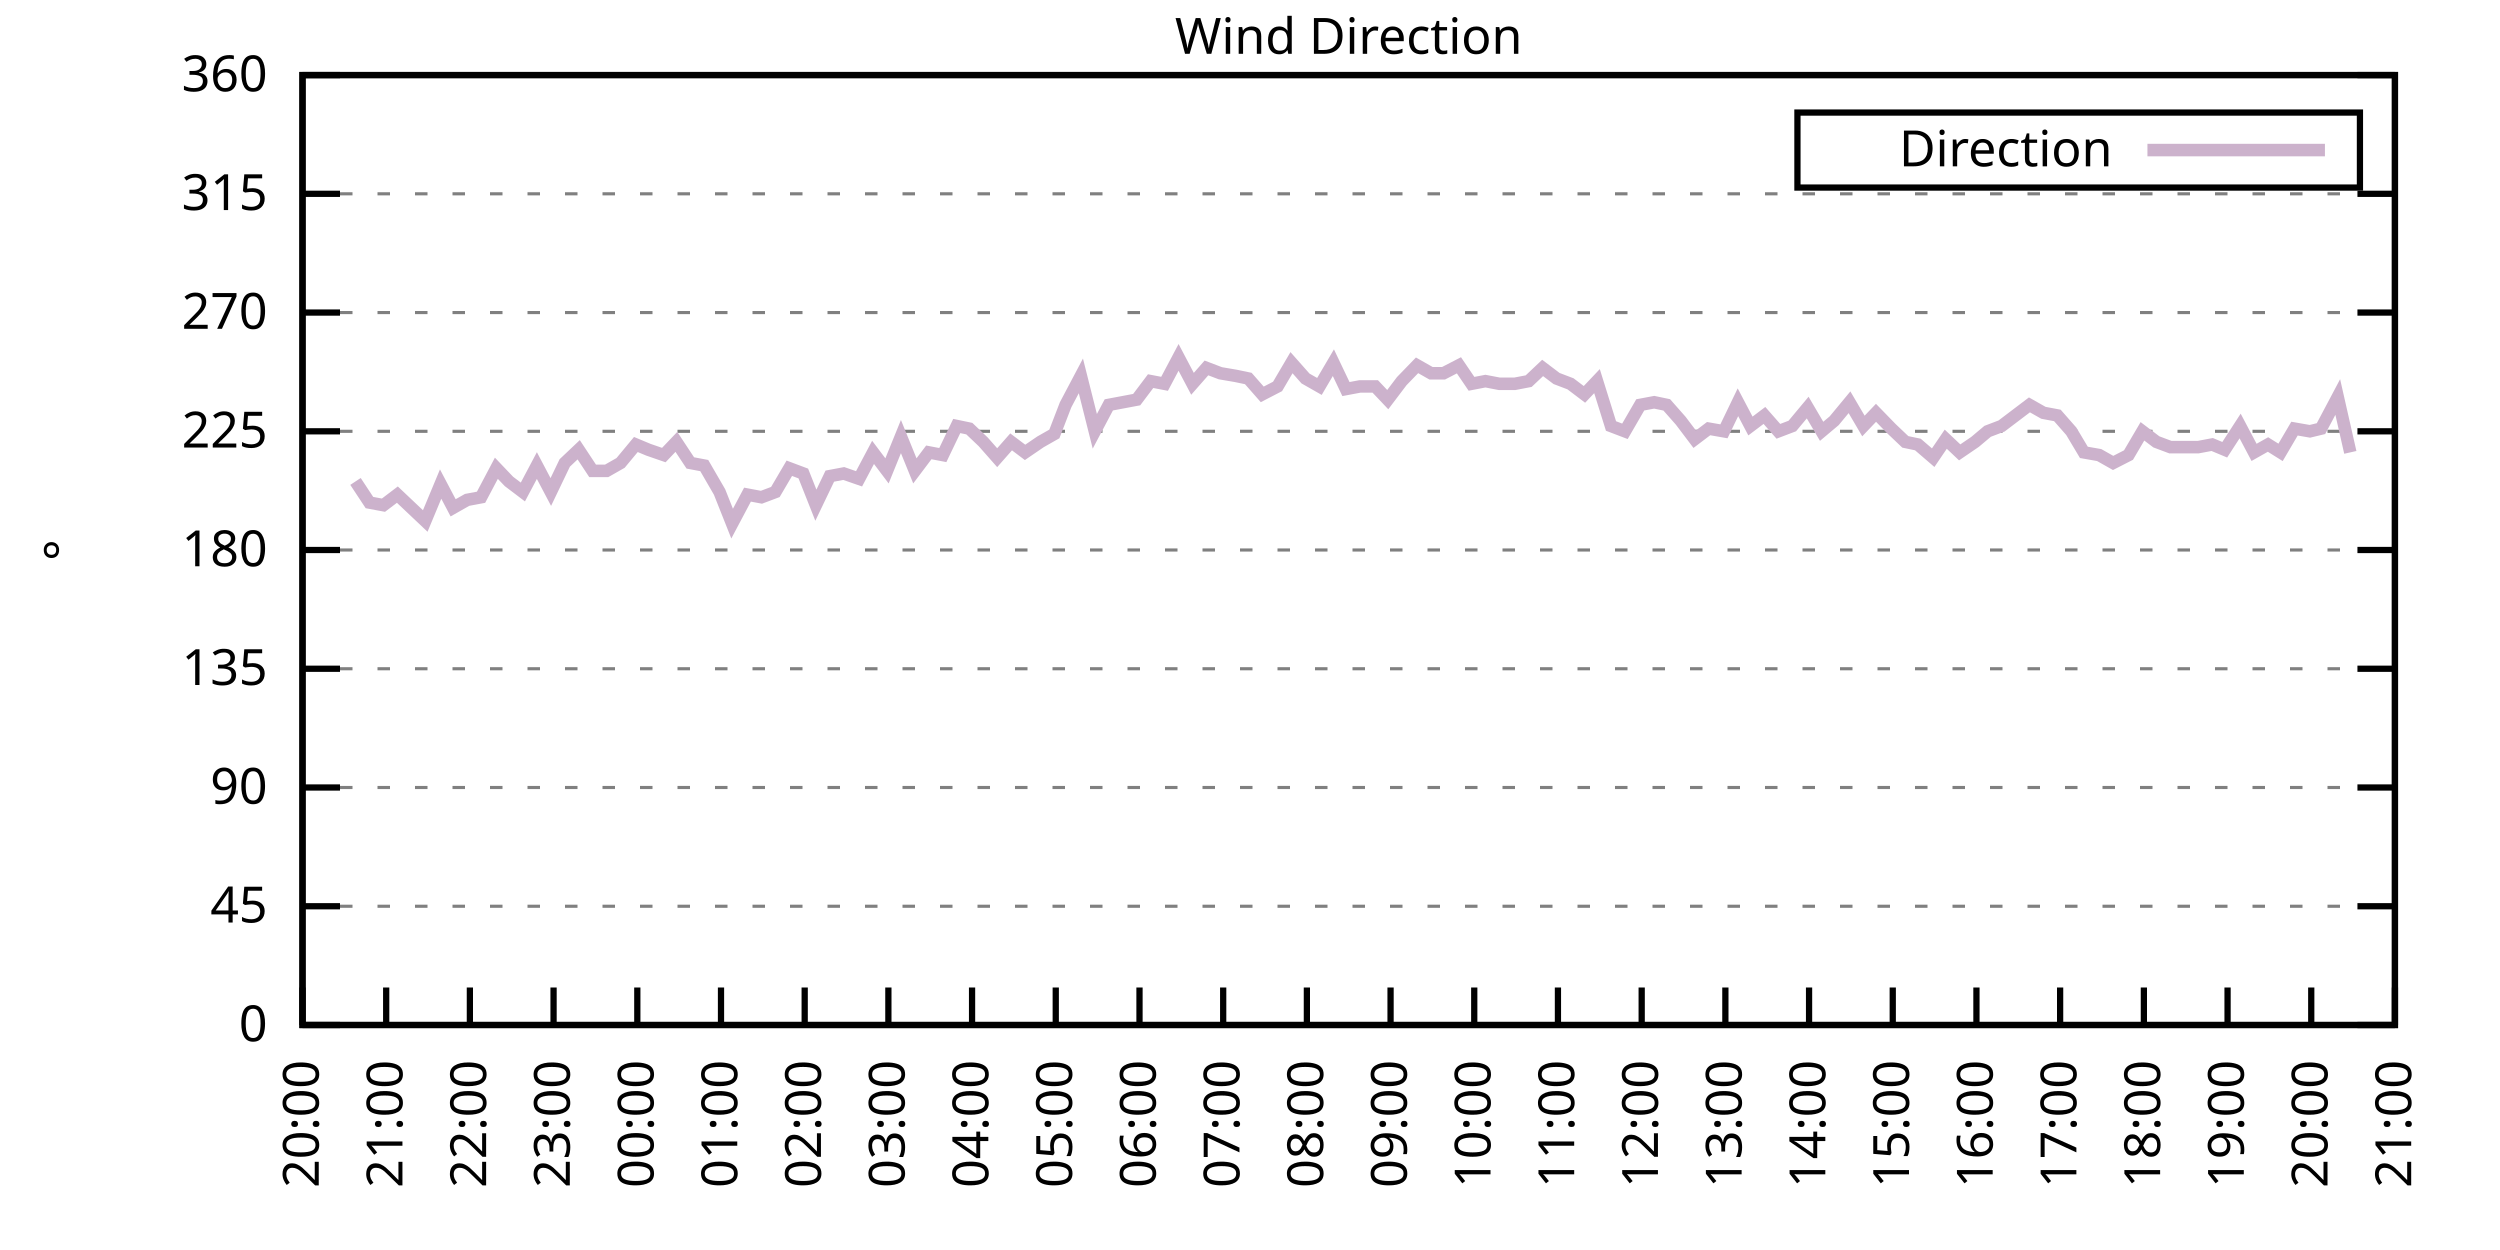
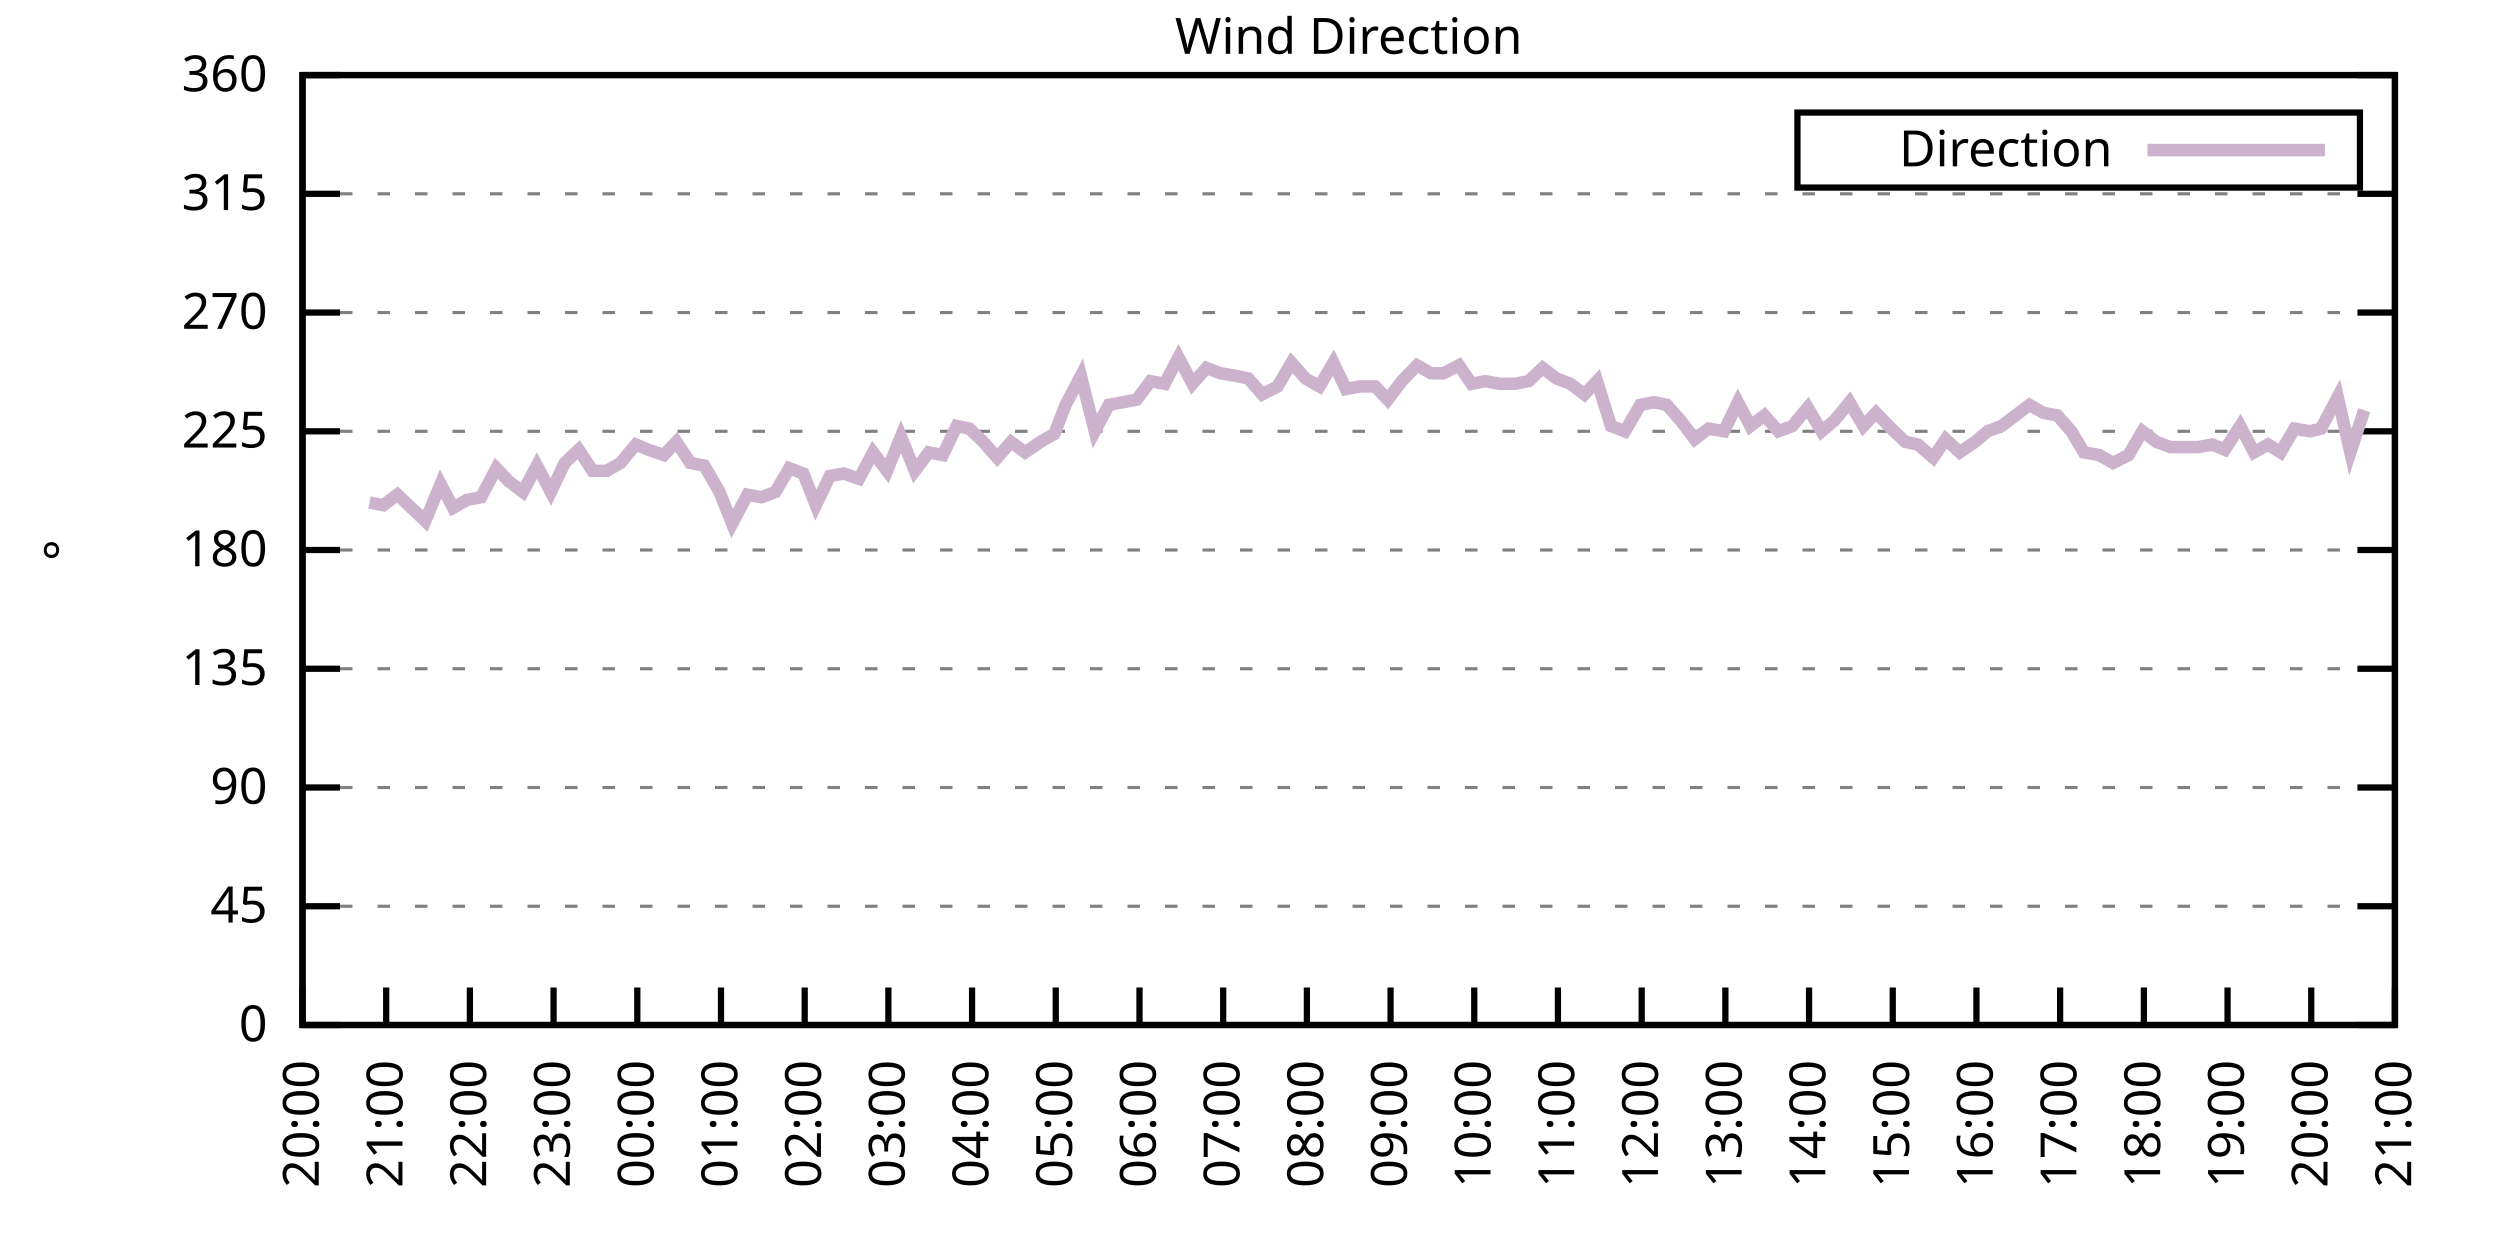
<svg xmlns="http://www.w3.org/2000/svg" xmlns:xlink="http://www.w3.org/1999/xlink" width="400" height="200" viewBox="0 0 400 200">
  <g id="gnuplot_canvas">
    <rect x="0" y="0" width="400" height="200" fill="none" />
    <defs>
      <circle id="gpDot" r="0.5" stroke-width="0.5" stroke="currentColor" />
      <path id="gpPt0" stroke-width="0.333" stroke="currentColor" d="M-1,0 h2 M0,-1 v2" />
      <path id="gpPt1" stroke-width="0.333" stroke="currentColor" d="M-1,-1 L1,1 M1,-1 L-1,1" />
      <path id="gpPt2" stroke-width="0.333" stroke="currentColor" d="M-1,0 L1,0 M0,-1 L0,1 M-1,-1 L1,1 M-1,1 L1,-1" />
      <rect id="gpPt3" stroke-width="0.333" stroke="currentColor" x="-1" y="-1" width="2" height="2" />
      <rect id="gpPt4" stroke-width="0.333" stroke="currentColor" fill="currentColor" x="-1" y="-1" width="2" height="2" />
      <circle id="gpPt5" stroke-width="0.333" stroke="currentColor" cx="0" cy="0" r="1" />
      <use xlink:href="#gpPt5" id="gpPt6" fill="currentColor" stroke="none" />
      <path id="gpPt7" stroke-width="0.333" stroke="currentColor" d="M0,-1.33 L-1.33,0.67 L1.33,0.67 z" />
      <use xlink:href="#gpPt7" id="gpPt8" fill="currentColor" stroke="none" />
      <use xlink:href="#gpPt7" id="gpPt9" stroke="currentColor" transform="rotate(180)" />
      <use xlink:href="#gpPt9" id="gpPt10" fill="currentColor" stroke="none" />
      <use xlink:href="#gpPt3" id="gpPt11" stroke="currentColor" transform="rotate(45)" />
      <use xlink:href="#gpPt11" id="gpPt12" fill="currentColor" stroke="none" />
      <path id="gpPt13" stroke-width="0.333" stroke="currentColor" d="M0,1.330 L1.265,0.411 L0.782,-1.067 L-0.782,-1.076 L-1.265,0.411 z" />
      <use xlink:href="#gpPt13" id="gpPt14" fill="currentColor" stroke="none" />
      <filter id="textbox" filterUnits="objectBoundingBox" x="0" y="0" height="1" width="1">
        <feFlood flood-color="white" flood-opacity="1" result="bgnd" />
        <feComposite in="SourceGraphic" in2="bgnd" operator="atop" />
      </filter>
      <filter id="greybox" filterUnits="objectBoundingBox" x="0" y="0" height="1" width="1">
        <feFlood flood-color="lightgrey" flood-opacity="1" result="grey" />
        <feComposite in="SourceGraphic" in2="grey" operator="atop" />
      </filter>
    </defs>
    <g fill="none" color="white" stroke="currentColor" stroke-width="1.00" stroke-linecap="butt" stroke-linejoin="miter">
</g>
    <g fill="none" color="black" stroke="currentColor" stroke-width="1.00" stroke-linecap="butt" stroke-linejoin="miter">
      <g stroke="none" shape-rendering="crispEdges">
        <polygon fill="rgb(255, 255, 255)" points="48.40,164.00 383.18,164.00 383.18,12.02 48.40,12.02 " />
      </g>
    </g>
    <g fill="none" color="black" stroke="currentColor" stroke-width="1.00" stroke-linecap="butt" stroke-linejoin="miter">
</g>
    <g fill="none" color="black" stroke="black" stroke-width="0.50" stroke-linecap="butt" stroke-linejoin="miter">
</g>
    <g fill="none" color="gray" stroke="currentColor" stroke-width="0.50" stroke-linecap="butt" stroke-linejoin="miter">
      <path stroke="gray" stroke-dasharray="2,4" class="gridline" d="M48.40,164.00 L383.19,164.00  " />
    </g>
    <g fill="none" color="gray" stroke="gray" stroke-width="1.00" stroke-linecap="butt" stroke-linejoin="miter">
</g>
    <g fill="none" color="black" stroke="currentColor" stroke-width="1.00" stroke-linecap="butt" stroke-linejoin="miter">
      <path stroke="black" d="M48.40,164.00 L54.40,164.00 M383.19,164.00 L377.19,164.00  " />
      <g transform="translate(42.80,166.60)" stroke="none" fill="black" font-family="Sans" font-size="8.00" text-anchor="end">
        <text>
          <tspan font-family="Sans"> 0</tspan>
        </text>
      </g>
    </g>
    <g fill="none" color="black" stroke="currentColor" stroke-width="1.00" stroke-linecap="butt" stroke-linejoin="miter">
</g>
    <g fill="none" color="black" stroke="black" stroke-width="0.50" stroke-linecap="butt" stroke-linejoin="miter">
</g>
    <g fill="none" color="gray" stroke="currentColor" stroke-width="0.50" stroke-linecap="butt" stroke-linejoin="miter">
      <path stroke="gray" stroke-dasharray="2,4" class="gridline" d="M48.40,145.00 L383.19,145.00  " />
    </g>
    <g fill="none" color="gray" stroke="gray" stroke-width="1.00" stroke-linecap="butt" stroke-linejoin="miter">
</g>
    <g fill="none" color="black" stroke="currentColor" stroke-width="1.00" stroke-linecap="butt" stroke-linejoin="miter">
      <path stroke="black" d="M48.40,145.00 L54.40,145.00 M383.19,145.00 L377.19,145.00  " />
      <g transform="translate(42.80,147.60)" stroke="none" fill="black" font-family="Sans" font-size="8.00" text-anchor="end">
        <text>
          <tspan font-family="Sans"> 45</tspan>
        </text>
      </g>
    </g>
    <g fill="none" color="black" stroke="currentColor" stroke-width="1.00" stroke-linecap="butt" stroke-linejoin="miter">
</g>
    <g fill="none" color="black" stroke="black" stroke-width="0.50" stroke-linecap="butt" stroke-linejoin="miter">
</g>
    <g fill="none" color="gray" stroke="currentColor" stroke-width="0.50" stroke-linecap="butt" stroke-linejoin="miter">
      <path stroke="gray" stroke-dasharray="2,4" class="gridline" d="M48.40,126.00 L383.19,126.00  " />
    </g>
    <g fill="none" color="gray" stroke="gray" stroke-width="1.00" stroke-linecap="butt" stroke-linejoin="miter">
</g>
    <g fill="none" color="black" stroke="currentColor" stroke-width="1.00" stroke-linecap="butt" stroke-linejoin="miter">
      <path stroke="black" d="M48.40,126.00 L54.40,126.00 M383.19,126.00 L377.19,126.00  " />
      <g transform="translate(42.80,128.60)" stroke="none" fill="black" font-family="Sans" font-size="8.00" text-anchor="end">
        <text>
          <tspan font-family="Sans"> 90</tspan>
        </text>
      </g>
    </g>
    <g fill="none" color="black" stroke="currentColor" stroke-width="1.00" stroke-linecap="butt" stroke-linejoin="miter">
</g>
    <g fill="none" color="black" stroke="black" stroke-width="0.50" stroke-linecap="butt" stroke-linejoin="miter">
</g>
    <g fill="none" color="gray" stroke="currentColor" stroke-width="0.50" stroke-linecap="butt" stroke-linejoin="miter">
      <path stroke="gray" stroke-dasharray="2,4" class="gridline" d="M48.40,107.00 L383.19,107.00  " />
    </g>
    <g fill="none" color="gray" stroke="gray" stroke-width="1.00" stroke-linecap="butt" stroke-linejoin="miter">
</g>
    <g fill="none" color="black" stroke="currentColor" stroke-width="1.00" stroke-linecap="butt" stroke-linejoin="miter">
      <path stroke="black" d="M48.40,107.00 L54.40,107.00 M383.19,107.00 L377.19,107.00  " />
      <g transform="translate(42.80,109.60)" stroke="none" fill="black" font-family="Sans" font-size="8.00" text-anchor="end">
        <text>
          <tspan font-family="Sans"> 135</tspan>
        </text>
      </g>
    </g>
    <g fill="none" color="black" stroke="currentColor" stroke-width="1.00" stroke-linecap="butt" stroke-linejoin="miter">
</g>
    <g fill="none" color="black" stroke="black" stroke-width="0.50" stroke-linecap="butt" stroke-linejoin="miter">
</g>
    <g fill="none" color="gray" stroke="currentColor" stroke-width="0.50" stroke-linecap="butt" stroke-linejoin="miter">
      <path stroke="gray" stroke-dasharray="2,4" class="gridline" d="M48.40,88.00 L383.19,88.00  " />
    </g>
    <g fill="none" color="gray" stroke="gray" stroke-width="1.00" stroke-linecap="butt" stroke-linejoin="miter">
</g>
    <g fill="none" color="black" stroke="currentColor" stroke-width="1.00" stroke-linecap="butt" stroke-linejoin="miter">
      <path stroke="black" d="M48.40,88.00 L54.40,88.00 M383.19,88.00 L377.19,88.00  " />
      <g transform="translate(42.80,90.60)" stroke="none" fill="black" font-family="Sans" font-size="8.00" text-anchor="end">
        <text>
          <tspan font-family="Sans"> 180</tspan>
        </text>
      </g>
    </g>
    <g fill="none" color="black" stroke="currentColor" stroke-width="1.00" stroke-linecap="butt" stroke-linejoin="miter">
</g>
    <g fill="none" color="black" stroke="black" stroke-width="0.50" stroke-linecap="butt" stroke-linejoin="miter">
</g>
    <g fill="none" color="gray" stroke="currentColor" stroke-width="0.50" stroke-linecap="butt" stroke-linejoin="miter">
      <path stroke="gray" stroke-dasharray="2,4" class="gridline" d="M48.40,69.01 L383.19,69.01  " />
    </g>
    <g fill="none" color="gray" stroke="gray" stroke-width="1.00" stroke-linecap="butt" stroke-linejoin="miter">
</g>
    <g fill="none" color="black" stroke="currentColor" stroke-width="1.00" stroke-linecap="butt" stroke-linejoin="miter">
      <path stroke="black" d="M48.40,69.01 L54.40,69.01 M383.19,69.01 L377.19,69.01  " />
      <g transform="translate(42.80,71.61)" stroke="none" fill="black" font-family="Sans" font-size="8.00" text-anchor="end">
        <text>
          <tspan font-family="Sans"> 225</tspan>
        </text>
      </g>
    </g>
    <g fill="none" color="black" stroke="currentColor" stroke-width="1.00" stroke-linecap="butt" stroke-linejoin="miter">
</g>
    <g fill="none" color="black" stroke="black" stroke-width="0.50" stroke-linecap="butt" stroke-linejoin="miter">
</g>
    <g fill="none" color="gray" stroke="currentColor" stroke-width="0.50" stroke-linecap="butt" stroke-linejoin="miter">
      <path stroke="gray" stroke-dasharray="2,4" class="gridline" d="M48.40,50.01 L383.19,50.01  " />
    </g>
    <g fill="none" color="gray" stroke="gray" stroke-width="1.00" stroke-linecap="butt" stroke-linejoin="miter">
</g>
    <g fill="none" color="black" stroke="currentColor" stroke-width="1.00" stroke-linecap="butt" stroke-linejoin="miter">
      <path stroke="black" d="M48.40,50.01 L54.40,50.01 M383.19,50.01 L377.19,50.01  " />
      <g transform="translate(42.80,52.61)" stroke="none" fill="black" font-family="Sans" font-size="8.00" text-anchor="end">
        <text>
          <tspan font-family="Sans"> 270</tspan>
        </text>
      </g>
    </g>
    <g fill="none" color="black" stroke="currentColor" stroke-width="1.00" stroke-linecap="butt" stroke-linejoin="miter">
</g>
    <g fill="none" color="black" stroke="black" stroke-width="0.50" stroke-linecap="butt" stroke-linejoin="miter">
</g>
    <g fill="none" color="gray" stroke="currentColor" stroke-width="0.50" stroke-linecap="butt" stroke-linejoin="miter">
      <path stroke="gray" stroke-dasharray="2,4" class="gridline" d="M48.40,31.01 L383.19,31.01  " />
    </g>
    <g fill="none" color="gray" stroke="gray" stroke-width="1.00" stroke-linecap="butt" stroke-linejoin="miter">
</g>
    <g fill="none" color="black" stroke="currentColor" stroke-width="1.00" stroke-linecap="butt" stroke-linejoin="miter">
      <path stroke="black" d="M48.40,31.01 L54.40,31.01 M383.19,31.01 L377.19,31.01  " />
      <g transform="translate(42.80,33.61)" stroke="none" fill="black" font-family="Sans" font-size="8.00" text-anchor="end">
        <text>
          <tspan font-family="Sans"> 315</tspan>
        </text>
      </g>
    </g>
    <g fill="none" color="black" stroke="currentColor" stroke-width="1.00" stroke-linecap="butt" stroke-linejoin="miter">
</g>
    <g fill="none" color="black" stroke="black" stroke-width="0.50" stroke-linecap="butt" stroke-linejoin="miter">
</g>
    <g fill="none" color="gray" stroke="currentColor" stroke-width="0.50" stroke-linecap="butt" stroke-linejoin="miter">
      <path stroke="gray" stroke-dasharray="2,4" class="gridline" d="M48.40,12.01 L383.19,12.01  " />
    </g>
    <g fill="none" color="gray" stroke="gray" stroke-width="1.00" stroke-linecap="butt" stroke-linejoin="miter">
</g>
    <g fill="none" color="black" stroke="currentColor" stroke-width="1.00" stroke-linecap="butt" stroke-linejoin="miter">
      <path stroke="black" d="M48.40,12.01 L54.40,12.01 M383.19,12.01 L377.19,12.01  " />
      <g transform="translate(42.80,14.61)" stroke="none" fill="black" font-family="Sans" font-size="8.00" text-anchor="end">
        <text>
          <tspan font-family="Sans"> 360</tspan>
        </text>
      </g>
    </g>
    <g fill="none" color="black" stroke="currentColor" stroke-width="1.00" stroke-linecap="butt" stroke-linejoin="miter">
      <path stroke="black" d="M48.40,164.00 L48.40,158.00  " />
      <g transform="translate(51.00,169.60) rotate(270.00)" stroke="none" fill="black" font-family="Sans" font-size="8.00" text-anchor="end">
        <text>
          <tspan font-family="Sans">20:00</tspan>
        </text>
      </g>
    </g>
    <g fill="none" color="black" stroke="currentColor" stroke-width="1.00" stroke-linecap="butt" stroke-linejoin="miter">
      <path stroke="black" d="M61.79,164.00 L61.79,158.00  " />
      <g transform="translate(64.39,169.60) rotate(270.00)" stroke="none" fill="black" font-family="Sans" font-size="8.00" text-anchor="end">
        <text>
          <tspan font-family="Sans">21:00</tspan>
        </text>
      </g>
    </g>
    <g fill="none" color="black" stroke="currentColor" stroke-width="1.00" stroke-linecap="butt" stroke-linejoin="miter">
      <path stroke="black" d="M75.18,164.00 L75.18,158.00  " />
      <g transform="translate(77.78,169.60) rotate(270.00)" stroke="none" fill="black" font-family="Sans" font-size="8.00" text-anchor="end">
        <text>
          <tspan font-family="Sans">22:00</tspan>
        </text>
      </g>
    </g>
    <g fill="none" color="black" stroke="currentColor" stroke-width="1.00" stroke-linecap="butt" stroke-linejoin="miter">
      <path stroke="black" d="M88.57,164.00 L88.57,158.00  " />
      <g transform="translate(91.17,169.60) rotate(270.00)" stroke="none" fill="black" font-family="Sans" font-size="8.00" text-anchor="end">
        <text>
          <tspan font-family="Sans">23:00</tspan>
        </text>
      </g>
    </g>
    <g fill="none" color="black" stroke="currentColor" stroke-width="1.00" stroke-linecap="butt" stroke-linejoin="miter">
      <path stroke="black" d="M101.97,164.00 L101.97,158.00  " />
      <g transform="translate(104.57,169.60) rotate(270.00)" stroke="none" fill="black" font-family="Sans" font-size="8.00" text-anchor="end">
        <text>
          <tspan font-family="Sans">00:00</tspan>
        </text>
      </g>
    </g>
    <g fill="none" color="black" stroke="currentColor" stroke-width="1.00" stroke-linecap="butt" stroke-linejoin="miter">
      <path stroke="black" d="M115.36,164.00 L115.36,158.00  " />
      <g transform="translate(117.96,169.60) rotate(270.00)" stroke="none" fill="black" font-family="Sans" font-size="8.00" text-anchor="end">
        <text>
          <tspan font-family="Sans">01:00</tspan>
        </text>
      </g>
    </g>
    <g fill="none" color="black" stroke="currentColor" stroke-width="1.00" stroke-linecap="butt" stroke-linejoin="miter">
      <path stroke="black" d="M128.75,164.00 L128.75,158.00  " />
      <g transform="translate(131.35,169.60) rotate(270.00)" stroke="none" fill="black" font-family="Sans" font-size="8.00" text-anchor="end">
        <text>
          <tspan font-family="Sans">02:00</tspan>
        </text>
      </g>
    </g>
    <g fill="none" color="black" stroke="currentColor" stroke-width="1.00" stroke-linecap="butt" stroke-linejoin="miter">
      <path stroke="black" d="M142.14,164.00 L142.14,158.00  " />
      <g transform="translate(144.74,169.60) rotate(270.00)" stroke="none" fill="black" font-family="Sans" font-size="8.00" text-anchor="end">
        <text>
          <tspan font-family="Sans">03:00</tspan>
        </text>
      </g>
    </g>
    <g fill="none" color="black" stroke="currentColor" stroke-width="1.00" stroke-linecap="butt" stroke-linejoin="miter">
      <path stroke="black" d="M155.53,164.00 L155.53,158.00  " />
      <g transform="translate(158.13,169.60) rotate(270.00)" stroke="none" fill="black" font-family="Sans" font-size="8.00" text-anchor="end">
        <text>
          <tspan font-family="Sans">04:00</tspan>
        </text>
      </g>
    </g>
    <g fill="none" color="black" stroke="currentColor" stroke-width="1.00" stroke-linecap="butt" stroke-linejoin="miter">
      <path stroke="black" d="M168.92,164.00 L168.92,158.00  " />
      <g transform="translate(171.52,169.60) rotate(270.00)" stroke="none" fill="black" font-family="Sans" font-size="8.00" text-anchor="end">
        <text>
          <tspan font-family="Sans">05:00</tspan>
        </text>
      </g>
    </g>
    <g fill="none" color="black" stroke="currentColor" stroke-width="1.00" stroke-linecap="butt" stroke-linejoin="miter">
      <path stroke="black" d="M182.32,164.00 L182.32,158.00  " />
      <g transform="translate(184.92,169.60) rotate(270.00)" stroke="none" fill="black" font-family="Sans" font-size="8.00" text-anchor="end">
        <text>
          <tspan font-family="Sans">06:00</tspan>
        </text>
      </g>
    </g>
    <g fill="none" color="black" stroke="currentColor" stroke-width="1.00" stroke-linecap="butt" stroke-linejoin="miter">
      <path stroke="black" d="M195.71,164.00 L195.71,158.00  " />
      <g transform="translate(198.31,169.60) rotate(270.00)" stroke="none" fill="black" font-family="Sans" font-size="8.00" text-anchor="end">
        <text>
          <tspan font-family="Sans">07:00</tspan>
        </text>
      </g>
    </g>
    <g fill="none" color="black" stroke="currentColor" stroke-width="1.00" stroke-linecap="butt" stroke-linejoin="miter">
      <path stroke="black" d="M209.10,164.00 L209.10,158.00  " />
      <g transform="translate(211.70,169.60) rotate(270.00)" stroke="none" fill="black" font-family="Sans" font-size="8.00" text-anchor="end">
        <text>
          <tspan font-family="Sans">08:00</tspan>
        </text>
      </g>
    </g>
    <g fill="none" color="black" stroke="currentColor" stroke-width="1.00" stroke-linecap="butt" stroke-linejoin="miter">
      <path stroke="black" d="M222.49,164.00 L222.49,158.00  " />
      <g transform="translate(225.09,169.60) rotate(270.00)" stroke="none" fill="black" font-family="Sans" font-size="8.00" text-anchor="end">
        <text>
          <tspan font-family="Sans">09:00</tspan>
        </text>
      </g>
    </g>
    <g fill="none" color="black" stroke="currentColor" stroke-width="1.00" stroke-linecap="butt" stroke-linejoin="miter">
      <path stroke="black" d="M235.88,164.00 L235.88,158.00  " />
      <g transform="translate(238.48,169.60) rotate(270.00)" stroke="none" fill="black" font-family="Sans" font-size="8.00" text-anchor="end">
        <text>
          <tspan font-family="Sans">10:00</tspan>
        </text>
      </g>
    </g>
    <g fill="none" color="black" stroke="currentColor" stroke-width="1.00" stroke-linecap="butt" stroke-linejoin="miter">
      <path stroke="black" d="M249.27,164.00 L249.27,158.00  " />
      <g transform="translate(251.87,169.60) rotate(270.00)" stroke="none" fill="black" font-family="Sans" font-size="8.00" text-anchor="end">
        <text>
          <tspan font-family="Sans">11:00</tspan>
        </text>
      </g>
    </g>
    <g fill="none" color="black" stroke="currentColor" stroke-width="1.00" stroke-linecap="butt" stroke-linejoin="miter">
      <path stroke="black" d="M262.67,164.00 L262.67,158.00  " />
      <g transform="translate(265.27,169.60) rotate(270.00)" stroke="none" fill="black" font-family="Sans" font-size="8.00" text-anchor="end">
        <text>
          <tspan font-family="Sans">12:00</tspan>
        </text>
      </g>
    </g>
    <g fill="none" color="black" stroke="currentColor" stroke-width="1.00" stroke-linecap="butt" stroke-linejoin="miter">
      <path stroke="black" d="M276.06,164.00 L276.06,158.00  " />
      <g transform="translate(278.66,169.60) rotate(270.00)" stroke="none" fill="black" font-family="Sans" font-size="8.00" text-anchor="end">
        <text>
          <tspan font-family="Sans">13:00</tspan>
        </text>
      </g>
    </g>
    <g fill="none" color="black" stroke="currentColor" stroke-width="1.00" stroke-linecap="butt" stroke-linejoin="miter">
      <path stroke="black" d="M289.45,164.00 L289.45,158.00  " />
      <g transform="translate(292.05,169.60) rotate(270.00)" stroke="none" fill="black" font-family="Sans" font-size="8.00" text-anchor="end">
        <text>
          <tspan font-family="Sans">14:00</tspan>
        </text>
      </g>
    </g>
    <g fill="none" color="black" stroke="currentColor" stroke-width="1.00" stroke-linecap="butt" stroke-linejoin="miter">
      <path stroke="black" d="M302.84,164.00 L302.84,158.00  " />
      <g transform="translate(305.44,169.60) rotate(270.00)" stroke="none" fill="black" font-family="Sans" font-size="8.00" text-anchor="end">
        <text>
          <tspan font-family="Sans">15:00</tspan>
        </text>
      </g>
    </g>
    <g fill="none" color="black" stroke="currentColor" stroke-width="1.00" stroke-linecap="butt" stroke-linejoin="miter">
      <path stroke="black" d="M316.23,164.00 L316.23,158.00  " />
      <g transform="translate(318.83,169.60) rotate(270.00)" stroke="none" fill="black" font-family="Sans" font-size="8.00" text-anchor="end">
        <text>
          <tspan font-family="Sans">16:00</tspan>
        </text>
      </g>
    </g>
    <g fill="none" color="black" stroke="currentColor" stroke-width="1.00" stroke-linecap="butt" stroke-linejoin="miter">
      <path stroke="black" d="M329.62,164.00 L329.62,158.00  " />
      <g transform="translate(332.22,169.60) rotate(270.00)" stroke="none" fill="black" font-family="Sans" font-size="8.00" text-anchor="end">
        <text>
          <tspan font-family="Sans">17:00</tspan>
        </text>
      </g>
    </g>
    <g fill="none" color="black" stroke="currentColor" stroke-width="1.00" stroke-linecap="butt" stroke-linejoin="miter">
      <path stroke="black" d="M343.02,164.00 L343.02,158.00  " />
      <g transform="translate(345.62,169.60) rotate(270.00)" stroke="none" fill="black" font-family="Sans" font-size="8.00" text-anchor="end">
        <text>
          <tspan font-family="Sans">18:00</tspan>
        </text>
      </g>
    </g>
    <g fill="none" color="black" stroke="currentColor" stroke-width="1.00" stroke-linecap="butt" stroke-linejoin="miter">
      <path stroke="black" d="M356.41,164.00 L356.41,158.00  " />
      <g transform="translate(359.01,169.60) rotate(270.00)" stroke="none" fill="black" font-family="Sans" font-size="8.00" text-anchor="end">
        <text>
          <tspan font-family="Sans">19:00</tspan>
        </text>
      </g>
    </g>
    <g fill="none" color="black" stroke="currentColor" stroke-width="1.00" stroke-linecap="butt" stroke-linejoin="miter">
      <path stroke="black" d="M369.80,164.00 L369.80,158.00  " />
      <g transform="translate(372.40,169.60) rotate(270.00)" stroke="none" fill="black" font-family="Sans" font-size="8.00" text-anchor="end">
        <text>
          <tspan font-family="Sans">20:00</tspan>
        </text>
      </g>
    </g>
    <g fill="none" color="black" stroke="currentColor" stroke-width="1.00" stroke-linecap="butt" stroke-linejoin="miter">
      <path stroke="black" d="M383.19,164.00 L383.19,158.00  " />
      <g transform="translate(385.79,169.60) rotate(270.00)" stroke="none" fill="black" font-family="Sans" font-size="8.00" text-anchor="end">
        <text>
          <tspan font-family="Sans">21:00</tspan>
        </text>
      </g>
    </g>
    <g fill="none" color="black" stroke="currentColor" stroke-width="1.00" stroke-linecap="butt" stroke-linejoin="miter">
</g>
    <g fill="none" color="black" stroke="currentColor" stroke-width="1.00" stroke-linecap="butt" stroke-linejoin="miter">
      <path stroke="black" d="M48.40,12.01 L48.40,164.00 L383.19,164.00 L383.19,12.01 L48.40,12.01 Z  " />
    </g>
    <g fill="none" color="black" stroke="currentColor" stroke-width="1.00" stroke-linecap="butt" stroke-linejoin="miter">
</g>
    <g fill="none" color="black" stroke="currentColor" stroke-width="1.00" stroke-linecap="butt" stroke-linejoin="miter">
      <path stroke="black" d="M287.59,30.01 L287.59,18.01 L377.59,18.01 L377.59,30.01 L287.59,30.01 Z  " />
    </g>
    <g id="Wind_direction_plot_1">
      <g fill="none" color="white" stroke="black" stroke-width="2.00" stroke-linecap="butt" stroke-linejoin="miter">
</g>
      <g fill="none" color="black" stroke="currentColor" stroke-width="2.00" stroke-linecap="butt" stroke-linejoin="miter">
        <g transform="translate(337.99,26.61)" stroke="none" fill="black" font-family="Sans" font-size="8.00" text-anchor="end">
          <text>
            <tspan font-family="Sans">Direction</tspan>
          </text>
        </g>
      </g>
      <g fill="none" color="black" stroke="currentColor" stroke-width="2.00" stroke-linecap="butt" stroke-linejoin="miter">
-         <path stroke="rgb(204, 178, 204)" d="M343.59,24.01 L371.99,24.01 M56.88,77.03 L59.11,80.41 L61.35,80.83 L63.58,79.14 L65.81,81.25 L68.04,83.36   L70.50,77.45 L72.50,81.25 L74.74,79.98 L76.97,79.56 L79.42,74.92 L81.43,77.03 L83.66,78.72 L85.90,74.49   L88.13,78.72 L90.36,74.07 L92.59,71.96 L94.82,75.34 L97.06,75.34 L99.29,74.07 L101.74,71.12 L103.75,71.96   L106.21,72.81 L108.22,70.70 L110.45,74.07 L112.68,74.49 L115.13,78.72 L117.14,83.78 L119.60,79.14 L121.83,79.56   L124.06,78.72 L126.29,74.92 L128.53,75.76 L130.54,80.83 L132.77,76.18 L135.00,75.76 L137.45,76.61 L139.69,72.38   L141.92,75.34 L144.15,69.85 L146.38,75.34 L148.61,72.38 L150.85,72.81 L153.08,68.16 L155.09,68.58 L157.32,70.70   L159.55,73.23 L161.78,70.70 L164.01,72.38 L166.47,70.70 L168.70,69.43 L170.49,64.78 L172.94,60.14 L175.17,69.01   L177.41,64.78 L179.64,64.36 L181.87,63.94 L184.10,60.98 L186.33,61.41 L188.57,57.18 L190.80,61.41 L193.03,58.87   L195.26,59.72 L197.72,60.14 L199.73,60.56 L201.96,63.10 L204.41,61.83 L206.64,58.03 L208.88,60.56 L211.11,61.83   L213.34,58.03 L215.35,62.25 L217.58,61.83 L220.04,61.83 L222.04,63.94 L224.28,60.98 L226.73,58.45 L228.96,59.72   L230.97,59.72 L233.43,58.45 L235.44,61.41 L237.67,60.98 L239.90,61.41 L242.36,61.41 L244.59,60.98 L246.82,58.87   L249.05,60.56 L251.28,61.41 L253.51,63.10 L255.52,60.98 L257.76,68.16 L259.99,69.01 L262.44,64.78 L264.67,64.36   L266.68,64.78 L268.92,67.32 L271.15,70.27 L273.38,68.58 L275.83,69.01 L278.07,64.36 L280.07,68.16 L282.31,66.47   L284.54,69.01 L286.77,68.16 L289.23,65.21 L291.46,69.01 L293.47,67.32 L295.92,64.36 L298.15,68.16 L300.16,66.05   L302.62,68.58 L304.85,70.70 L306.86,71.12 L309.31,73.23 L311.32,70.27 L313.55,72.38 L316.01,70.70 L318.02,69.01   L320.25,68.16 L322.48,66.47 L324.71,64.78 L326.95,66.05 L329.18,66.47 L331.41,69.01 L333.42,72.38 L335.87,72.81   L338.10,74.07 L340.56,72.81 L342.79,69.01 L345.02,70.70 L347.26,71.54 L349.49,71.54 L351.72,71.54 L353.95,71.12   L355.96,71.96 L358.42,68.16 L360.65,72.38 L362.88,71.12 L364.89,72.38 L367.12,68.58 L369.58,69.01 L371.36,68.58   L374.04,63.52 L376.05,72.38  " />
+         <path stroke="rgb(204, 178, 204)" d="M343.59,24.01 L371.99,24.01 M59.11,80.41 L61.35,80.83 L63.58,79.14 L65.81,81.25 L68.04,83.36 L70.50,77.45   L72.50,81.25 L74.74,79.98 L76.97,79.56 L79.42,74.92 L81.43,77.03 L83.66,78.72 L85.90,74.49 L88.13,78.72   L90.36,74.07 L92.59,71.96 L94.82,75.34 L97.06,75.34 L99.29,74.07 L101.74,71.12 L103.75,71.96 L106.21,72.81   L108.22,70.70 L110.45,74.07 L112.68,74.49 L115.13,78.72 L117.14,83.78 L119.60,79.14 L121.83,79.56 L124.06,78.72   L126.29,74.92 L128.53,75.76 L130.54,80.83 L132.77,76.18 L135.00,75.76 L137.45,76.61 L139.69,72.38 L141.92,75.34   L144.15,69.85 L146.38,75.34 L148.61,72.38 L150.85,72.81 L153.08,68.16 L155.09,68.58 L157.32,70.70 L159.55,73.23   L161.78,70.70 L164.01,72.38 L166.47,70.70 L168.70,69.43 L170.49,64.78 L172.94,60.14 L175.17,69.01 L177.41,64.78   L179.64,64.36 L181.87,63.94 L184.10,60.98 L186.33,61.41 L188.57,57.18 L190.80,61.41 L193.03,58.87 L195.26,59.72   L197.72,60.14 L199.73,60.56 L201.96,63.10 L204.41,61.83 L206.64,58.03 L208.88,60.56 L211.11,61.83 L213.34,58.03   L215.35,62.25 L217.58,61.83 L220.04,61.83 L222.04,63.94 L224.28,60.98 L226.73,58.45 L228.96,59.72 L230.97,59.72   L233.43,58.45 L235.44,61.41 L237.67,60.98 L239.90,61.41 L242.36,61.41 L244.59,60.98 L246.82,58.87 L249.05,60.56   L251.28,61.41 L253.51,63.10 L255.52,60.98 L257.76,68.16 L259.99,69.01 L262.44,64.78 L264.67,64.36 L266.68,64.78   L268.92,67.32 L271.15,70.27 L273.38,68.58 L275.83,69.01 L278.07,64.36 L280.07,68.16 L282.31,66.47 L284.54,69.01   L286.77,68.16 L289.23,65.21 L291.46,69.01 L293.47,67.32 L295.92,64.36 L298.15,68.16 L300.16,66.05 L302.62,68.58   L304.85,70.70 L306.86,71.12 L309.31,73.23 L311.32,70.27 L313.55,72.38 L316.01,70.70 L318.02,69.01 L320.25,68.16   L322.48,66.47 L324.71,64.78 L326.95,66.05 L329.18,66.47 L331.41,69.01 L333.42,72.38 L335.87,72.81 L338.10,74.07   L340.56,72.81 L342.79,69.01 L345.02,70.70 L347.26,71.54 L349.49,71.54 L351.72,71.54 L353.95,71.12 L355.96,71.96   L358.42,68.16 L360.65,72.38 L362.88,71.12 L364.89,72.38 L367.12,68.58 L369.58,69.01 L371.36,68.58 L374.04,63.52   L376.05,72.38 L378.28,65.63  " />
      </g>
    </g>
    <g fill="none" color="black" stroke="currentColor" stroke-width="2.00" stroke-linecap="butt" stroke-linejoin="miter">
</g>
    <g fill="none" color="black" stroke="black" stroke-width="1.00" stroke-linecap="butt" stroke-linejoin="miter">
</g>
    <g fill="none" color="black" stroke="currentColor" stroke-width="1.00" stroke-linecap="butt" stroke-linejoin="miter">
      <path stroke="black" d="M48.40,12.01 L48.40,164.00 L383.19,164.00 L383.19,12.01 L48.40,12.01 Z  " />
      <g transform="translate(12.80,88.01) rotate(270.00)" stroke="none" fill="black" font-family="Sans" font-size="8.00" text-anchor="middle">
        <text>
          <tspan font-family="Sans">°</tspan>
        </text>
      </g>
    </g>
    <g fill="none" color="black" stroke="currentColor" stroke-width="1.00" stroke-linecap="butt" stroke-linejoin="miter">
</g>
    <g fill="none" color="black" stroke="currentColor" stroke-width="1.00" stroke-linecap="butt" stroke-linejoin="miter">
      <g transform="translate(215.79,8.61)" stroke="none" fill="black" font-family="Sans" font-size="8.00" text-anchor="middle">
        <text>
          <tspan font-family="Sans">Wind Direction</tspan>
        </text>
      </g>
    </g>
    <g fill="none" color="black" stroke="currentColor" stroke-width="1.00" stroke-linecap="butt" stroke-linejoin="miter">
</g>
  </g>
</svg>
